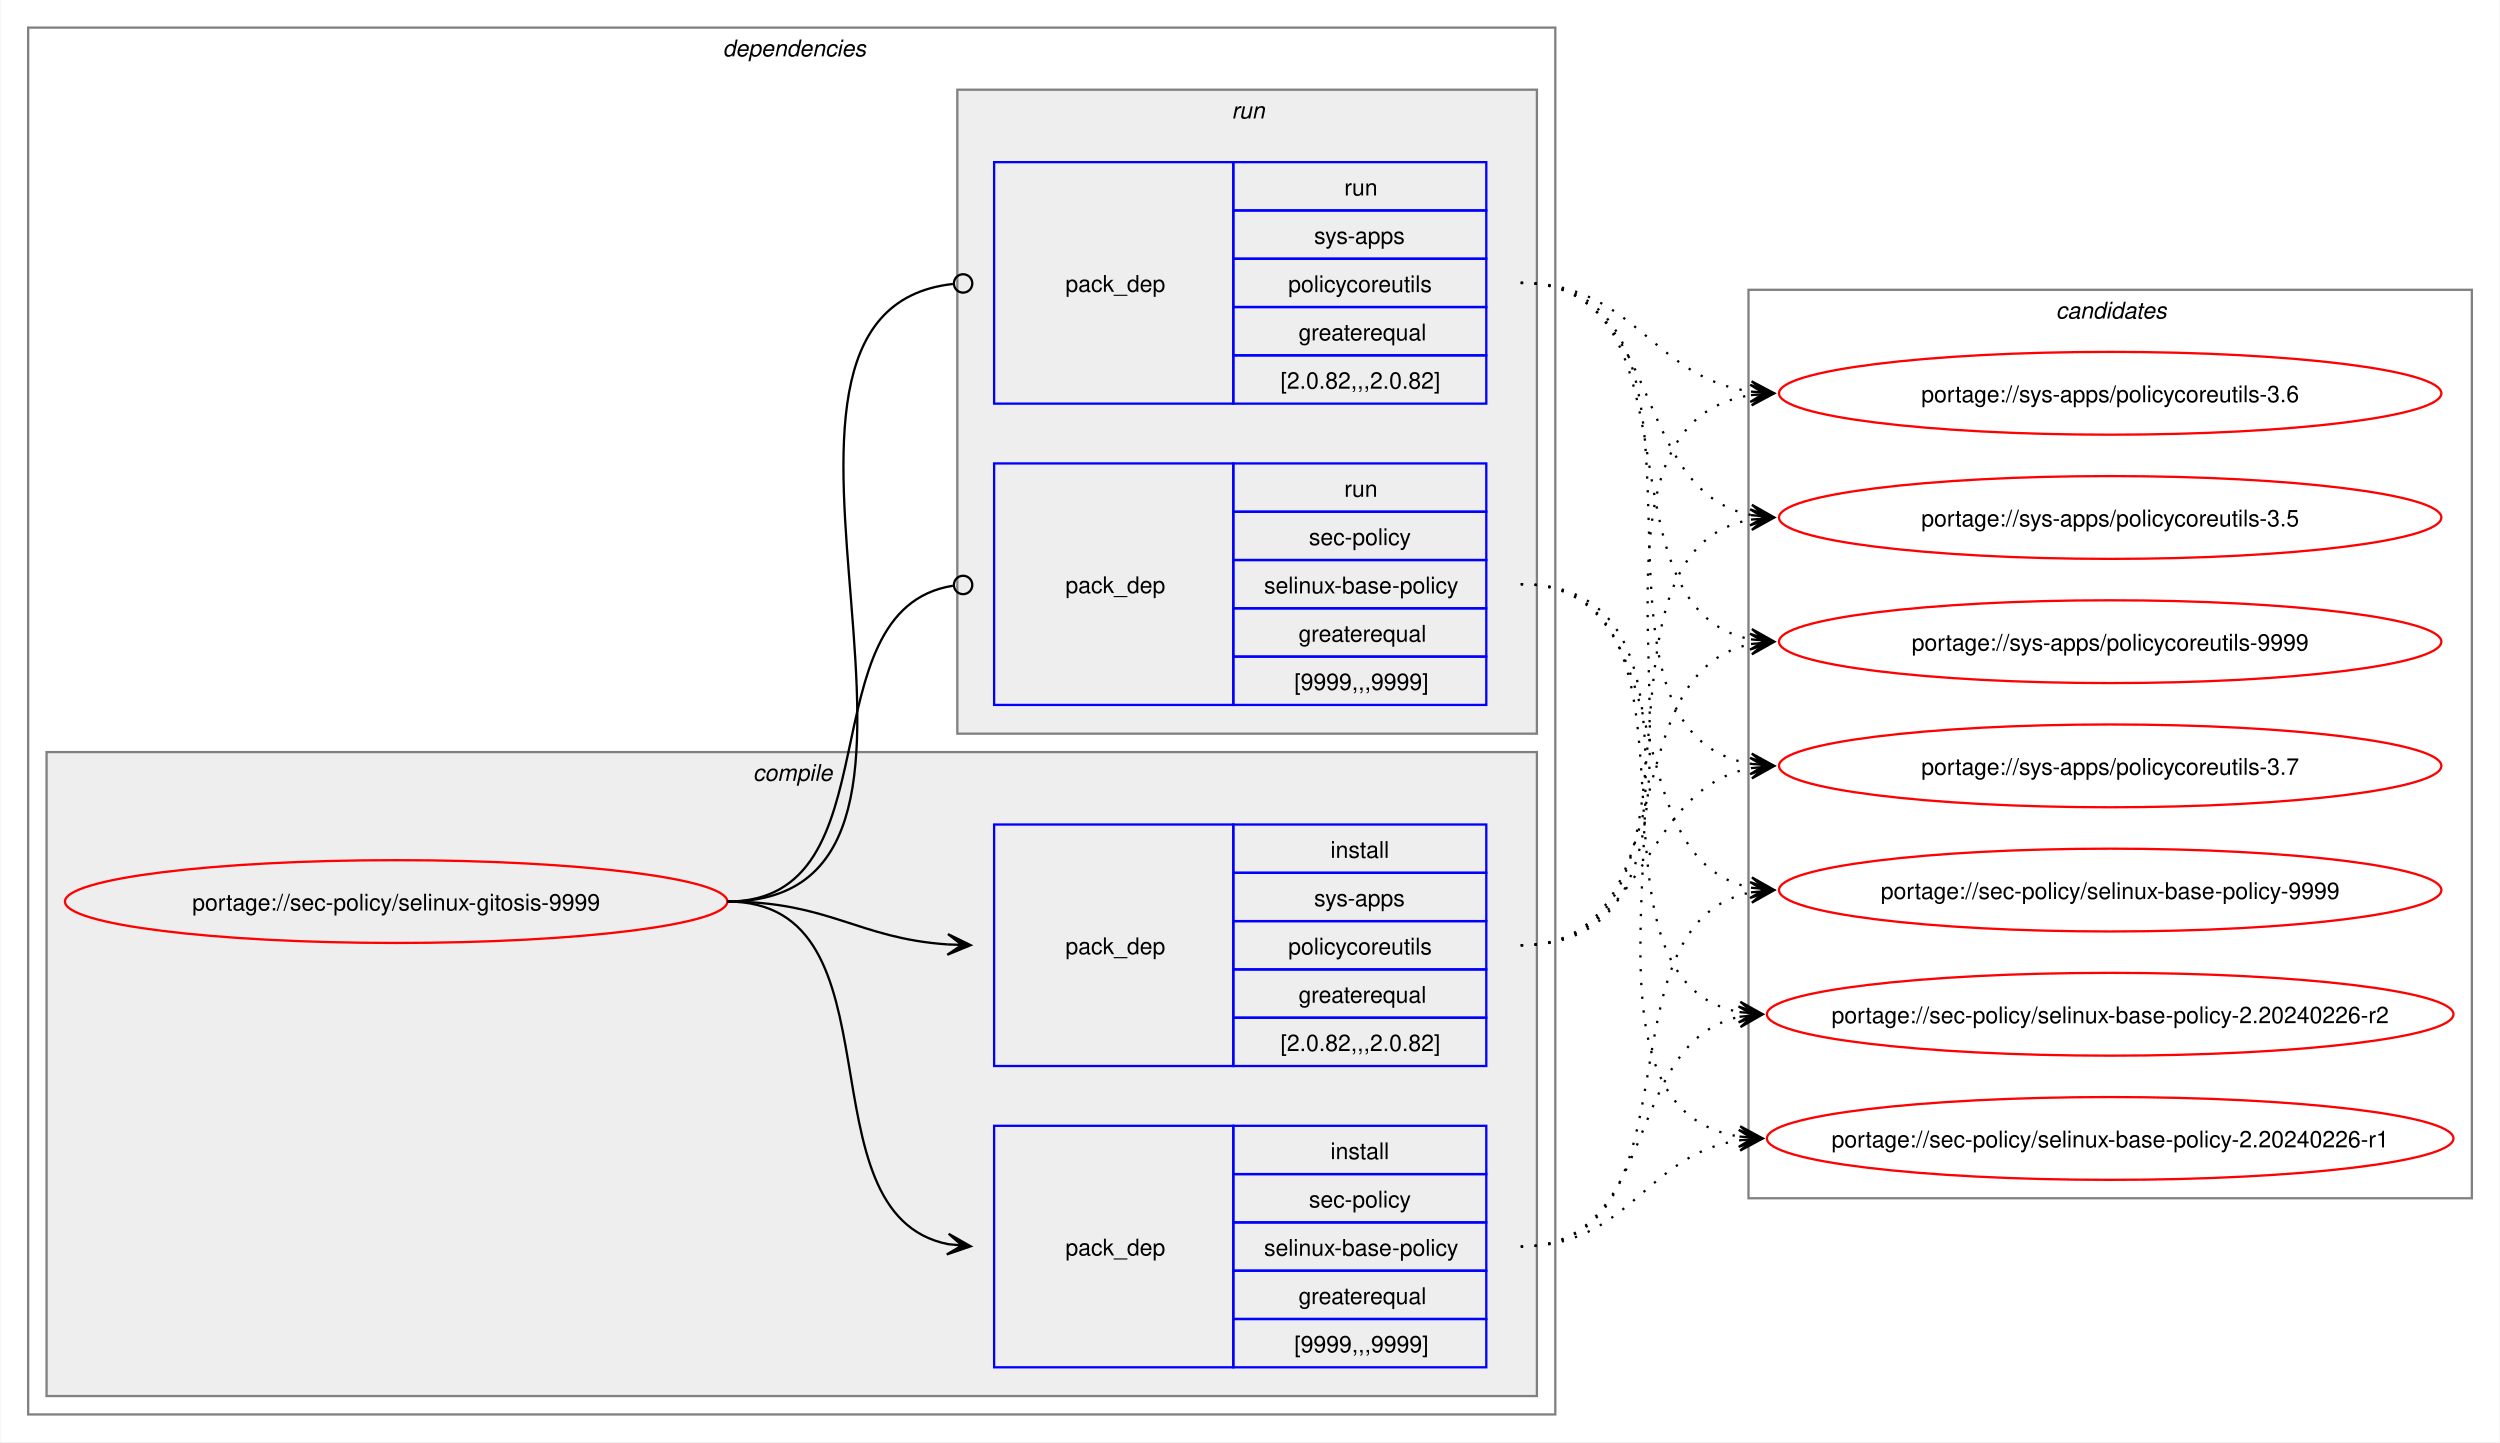
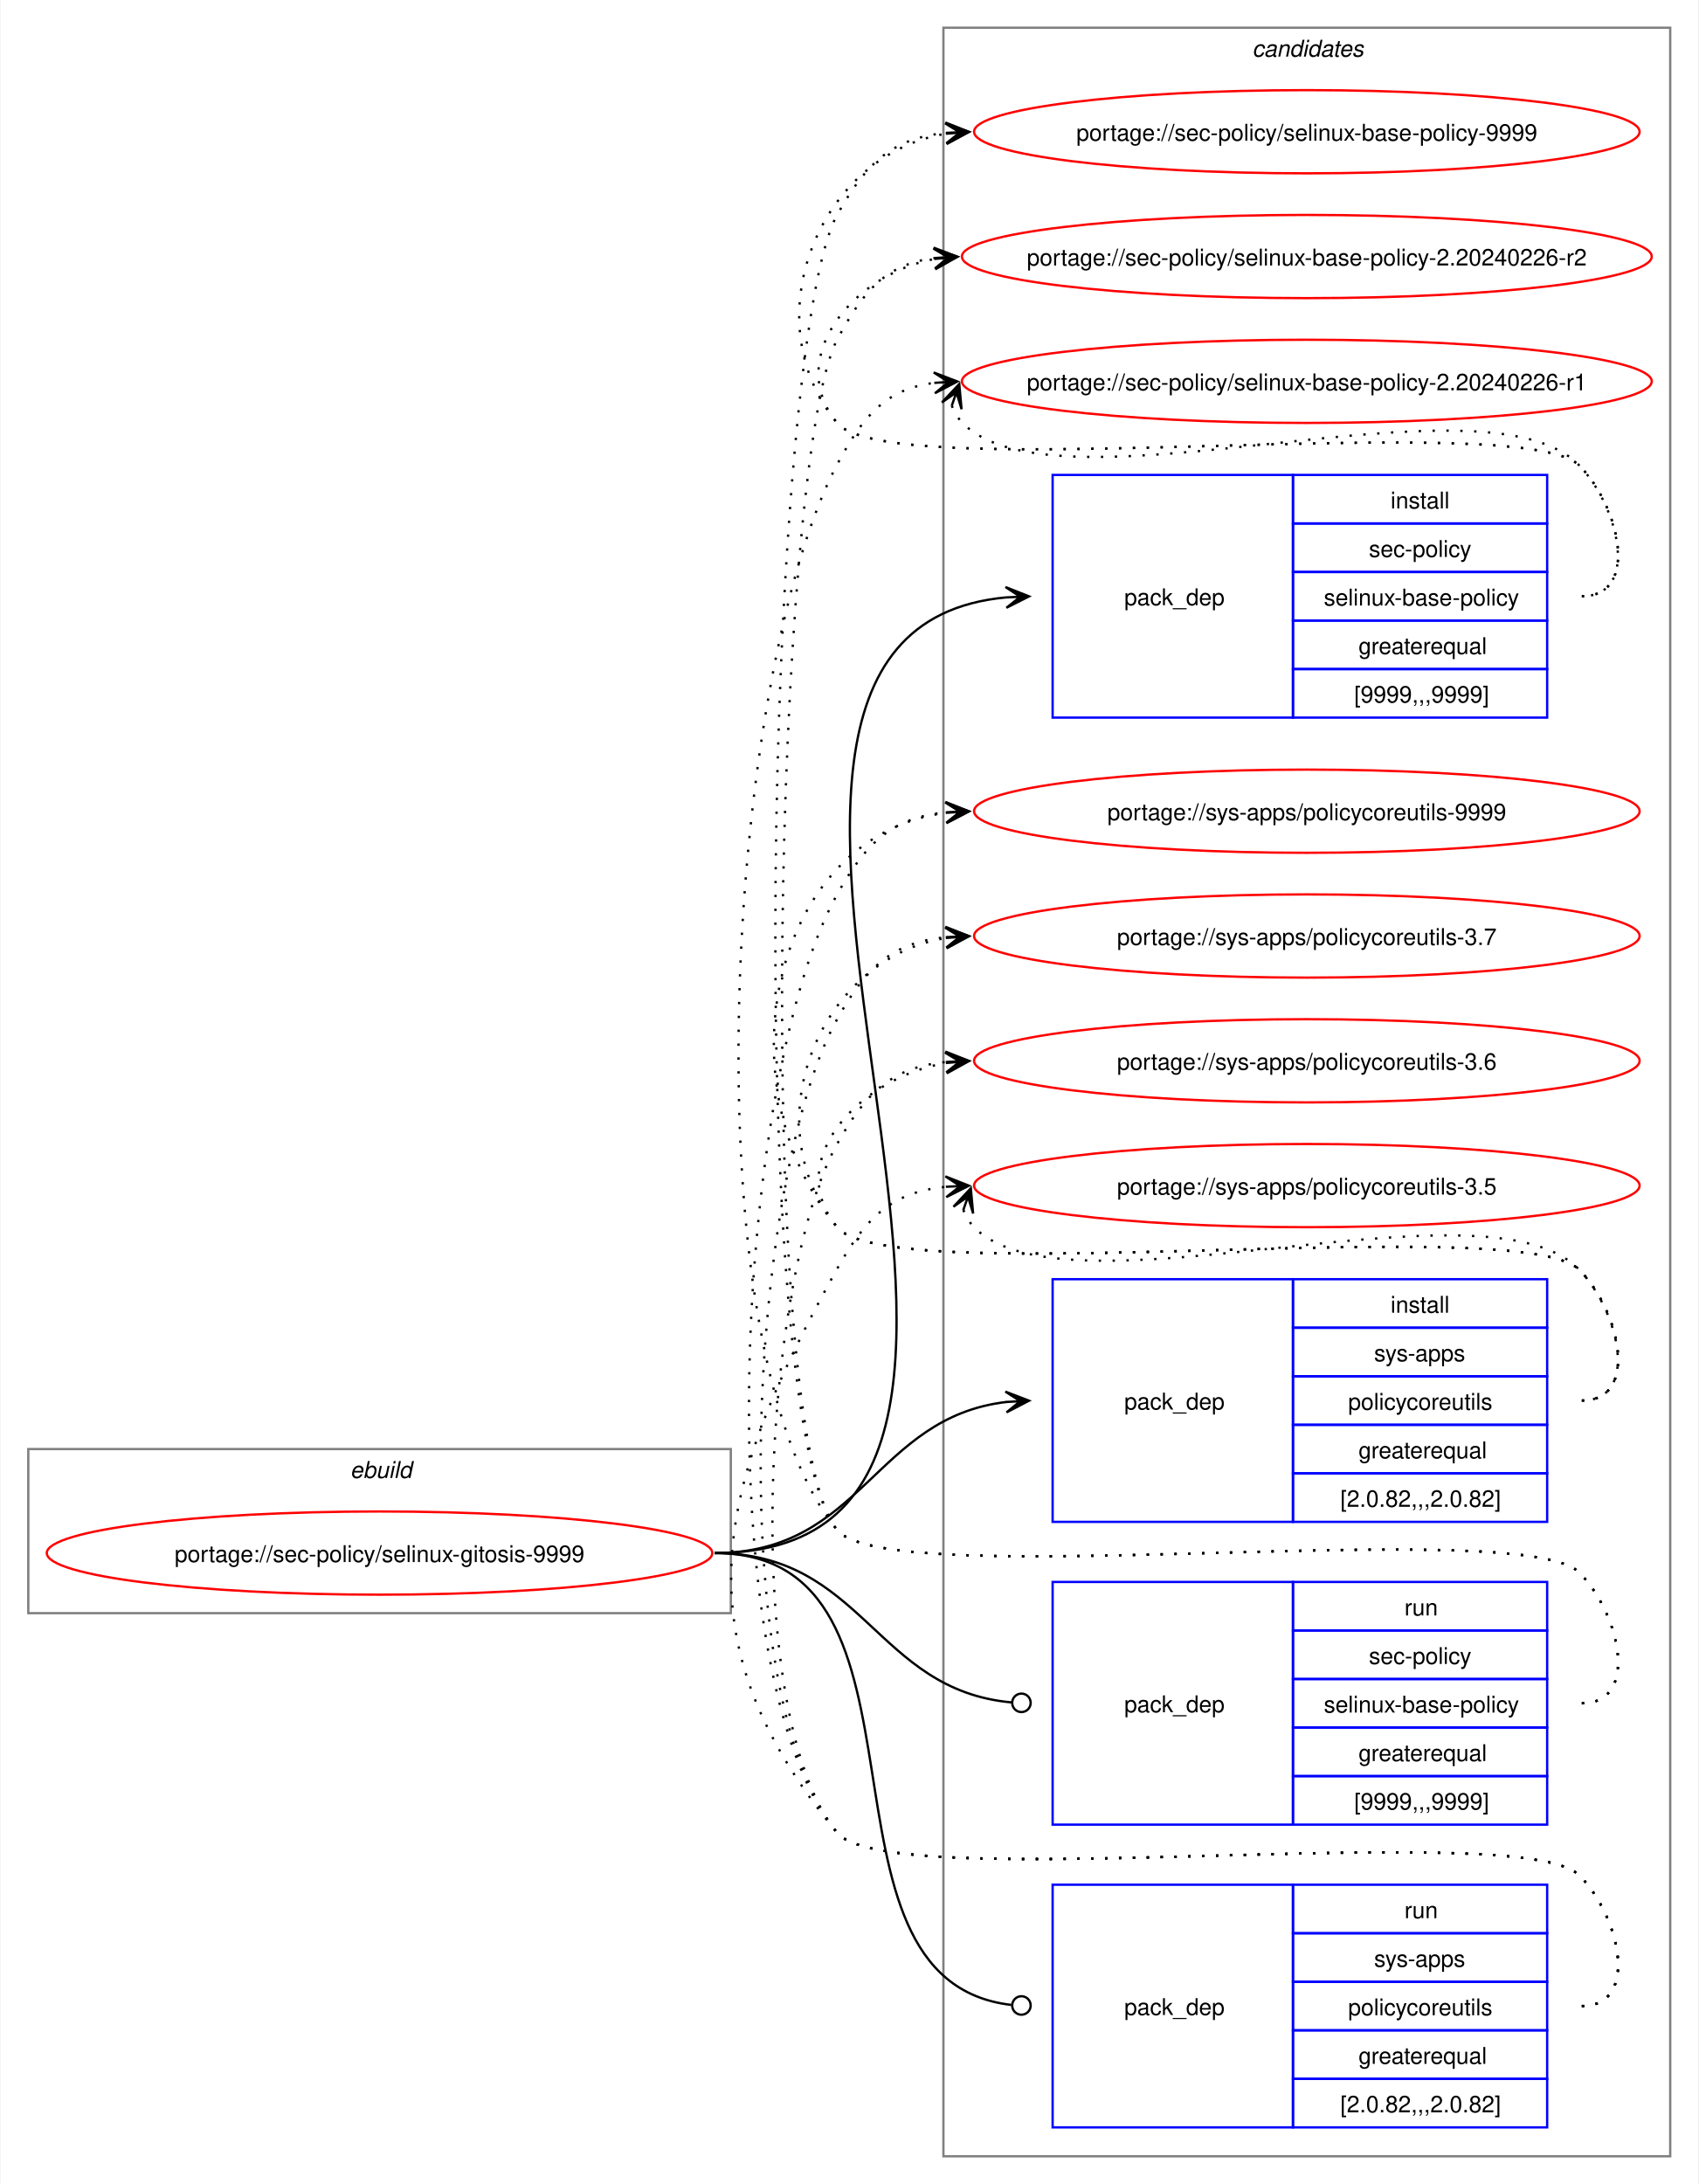
- <svg xmlns="http://www.w3.org/2000/svg" xmlns:xlink="http://www.w3.org/1999/xlink" width="1087pt" height="627pt" viewBox="0.00 0.00 1086.51 627.00">
-   <g id="graph0" class="graph" transform="scale(1 1) rotate(0) translate(4 623)">
-     <polygon fill="white" stroke="none" points="-4,4 -4,-623 1082.51,-623 1082.51,4 -4,4" />
-     <g id="clust2" class="cluster">
-       <polygon fill="none" stroke="gray" points="8,-8 8,-611 672,-611 672,-8 8,-8" />
-       <text text-anchor="start" x="310" y="-598.5" font-family="Helvetica,sans-Serif" font-style="italic" font-size="10.00">dependencies</text>
-     </g>
-     <g id="clust3" class="cluster">
-       <polygon fill="#eeeeee" stroke="gray" points="16,-16 16,-296 664,-296 664,-16 16,-16" />
-       <text text-anchor="start" x="323.12" y="-283.5" font-family="Helvetica,sans-Serif" font-style="italic" font-size="10.00">compile</text>
-     </g>
-     <g id="clust7" class="cluster">
-       <polygon fill="#eeeeee" stroke="gray" points="412,-304 412,-584 664,-584 664,-304 412,-304" />
-       <text text-anchor="start" x="531.25" y="-571.5" font-family="Helvetica,sans-Serif" font-style="italic" font-size="10.00">run</text>
-     </g>
+ <svg xmlns="http://www.w3.org/2000/svg" xmlns:xlink="http://www.w3.org/1999/xlink" width="735pt" height="945pt" viewBox="0.00 0.00 734.51 945.00">
+   <g id="graph0" class="graph" transform="scale(1 1) rotate(0) translate(4 941)">
+     <polygon fill="white" stroke="none" points="-4,4 -4,-941 730.51,-941 730.51,4 -4,4" />
    <g id="clust10" class="cluster">
-       <polygon fill="none" stroke="gray" points="756,-102 756,-497 1070.51,-497 1070.51,-102 756,-102" />
-       <text text-anchor="start" x="889.63" y="-484.5" font-family="Helvetica,sans-Serif" font-style="italic" font-size="10.00">candidates</text>
+       <polygon fill="none" stroke="gray" points="404,-8 404,-929 718.51,-929 718.51,-8 404,-8" />
+       <text text-anchor="start" x="537.63" y="-916.5" font-family="Helvetica,sans-Serif" font-style="italic" font-size="10.00">candidates</text>
+     </g>
+     <g id="clust1" class="cluster">
+       <polygon fill="none" stroke="gray" points="8,-243 8,-314 312,-314 312,-243 8,-243" />
+       <text text-anchor="start" x="147.25" y="-301.5" font-family="Helvetica,sans-Serif" font-style="italic" font-size="10.00">ebuild</text>
    </g>
    <g id="node1" class="node">
      <g id="a_node1">
        <a xlink:href="../sec-policy/selinux-gitosis-9999.svg" xlink:title="portage://sec-policy/selinux-gitosis-9999">
-           <ellipse fill="none" stroke="red" cx="168" cy="-231" rx="144" ry="18" />
-           <text text-anchor="middle" x="168" y="-227.12" font-family="Helvetica,sans-Serif" font-size="10.00">portage://sec-policy/selinux-gitosis-9999</text>
+           <ellipse fill="none" stroke="red" cx="160" cy="-269" rx="144" ry="18" />
+           <text text-anchor="middle" x="160" y="-265.12" font-family="Helvetica,sans-Serif" font-size="10.00">portage://sec-policy/selinux-gitosis-9999</text>
        </a>
      </g>
    </g>
    <g id="node2" class="node">
-       <polygon fill="none" stroke="blue" points="428,-28.5 428,-133.5 532,-133.5 532,-28.5 428,-28.5" />
-       <text text-anchor="start" x="459" y="-77.12" font-family="Helvetica,sans-Serif" font-size="10.00">pack_dep</text>
-       <polygon fill="none" stroke="blue" points="532,-112.5 532,-133.5 642,-133.5 642,-112.5 532,-112.5" />
-       <text text-anchor="start" x="574.25" y="-119" font-family="Helvetica,sans-Serif" font-size="10.00">install</text>
-       <polygon fill="none" stroke="blue" points="532,-91.5 532,-112.5 642,-112.5 642,-91.5 532,-91.5" />
-       <text text-anchor="start" x="564.87" y="-98" font-family="Helvetica,sans-Serif" font-size="10.00">sec-policy</text>
-       <polygon fill="none" stroke="blue" points="532,-70.5 532,-91.5 642,-91.5 642,-70.5 532,-70.5" />
-       <text text-anchor="start" x="545.37" y="-77" font-family="Helvetica,sans-Serif" font-size="10.00">selinux-base-policy</text>
-       <polygon fill="none" stroke="blue" points="532,-49.5 532,-70.5 642,-70.5 642,-49.5 532,-49.5" />
-       <text text-anchor="start" x="560.37" y="-56" font-family="Helvetica,sans-Serif" font-size="10.00">greaterequal</text>
-       <polygon fill="none" stroke="blue" points="532,-28.5 532,-49.5 642,-49.5 642,-28.5 532,-28.5" />
-       <text text-anchor="start" x="558.5" y="-35" font-family="Helvetica,sans-Serif" font-size="10.00">[9999,,,9999]</text>
+       <polygon fill="none" stroke="blue" points="451.26,-630.5 451.26,-735.5 555.26,-735.5 555.26,-630.5 451.26,-630.5" />
+       <text text-anchor="start" x="482.26" y="-679.12" font-family="Helvetica,sans-Serif" font-size="10.00">pack_dep</text>
+       <polygon fill="none" stroke="blue" points="555.26,-714.5 555.26,-735.5 665.26,-735.5 665.26,-714.5 555.26,-714.5" />
+       <text text-anchor="start" x="597.51" y="-721" font-family="Helvetica,sans-Serif" font-size="10.00">install</text>
+       <polygon fill="none" stroke="blue" points="555.26,-693.5 555.26,-714.5 665.26,-714.5 665.26,-693.5 555.26,-693.5" />
+       <text text-anchor="start" x="588.13" y="-700" font-family="Helvetica,sans-Serif" font-size="10.00">sec-policy</text>
+       <polygon fill="none" stroke="blue" points="555.26,-672.5 555.26,-693.5 665.26,-693.5 665.26,-672.5 555.26,-672.5" />
+       <text text-anchor="start" x="568.63" y="-679" font-family="Helvetica,sans-Serif" font-size="10.00">selinux-base-policy</text>
+       <polygon fill="none" stroke="blue" points="555.26,-651.5 555.26,-672.5 665.26,-672.5 665.26,-651.5 555.26,-651.5" />
+       <text text-anchor="start" x="583.63" y="-658" font-family="Helvetica,sans-Serif" font-size="10.00">greaterequal</text>
+       <polygon fill="none" stroke="blue" points="555.26,-630.5 555.26,-651.5 665.26,-651.5 665.26,-630.5 555.26,-630.5" />
+       <text text-anchor="start" x="581.76" y="-637" font-family="Helvetica,sans-Serif" font-size="10.00">[9999,,,9999]</text>
    </g>
    <g id="edge1" class="edge">
-       <path fill="none" stroke="black" d="M312,-231C389.89,-231 342.32,-95.29 407.96,-82.04" />
-       <polygon fill="black" stroke="black" points="417.79,-81.11 408.25,-86.53 414.02,-81.47 407.83,-82.05 407.83,-82.05 407.83,-82.05 414.02,-81.47 407.41,-77.57 417.79,-81.11" />
+       <path fill="none" stroke="black" d="M305,-269C494.97,-269 258.26,-666.59 431.14,-682.51" />
+       <polygon fill="black" stroke="black" points="441.04,-682.95 430.85,-687 437.26,-682.78 431.05,-682.5 431.05,-682.5 431.05,-682.5 437.26,-682.78 431.25,-678.01 441.04,-682.95" />
    </g>
    <g id="node3" class="node">
-       <polygon fill="none" stroke="blue" points="428,-159.5 428,-264.5 532,-264.5 532,-159.5 428,-159.5" />
-       <text text-anchor="start" x="459" y="-208.12" font-family="Helvetica,sans-Serif" font-size="10.00">pack_dep</text>
-       <polygon fill="none" stroke="blue" points="532,-243.5 532,-264.5 642,-264.5 642,-243.5 532,-243.5" />
-       <text text-anchor="start" x="574.25" y="-250" font-family="Helvetica,sans-Serif" font-size="10.00">install</text>
-       <polygon fill="none" stroke="blue" points="532,-222.5 532,-243.5 642,-243.5 642,-222.5 532,-222.5" />
-       <text text-anchor="start" x="567.12" y="-229" font-family="Helvetica,sans-Serif" font-size="10.00">sys-apps</text>
-       <polygon fill="none" stroke="blue" points="532,-201.5 532,-222.5 642,-222.5 642,-201.5 532,-201.5" />
-       <text text-anchor="start" x="555.87" y="-208" font-family="Helvetica,sans-Serif" font-size="10.00">policycoreutils</text>
-       <polygon fill="none" stroke="blue" points="532,-180.5 532,-201.5 642,-201.5 642,-180.5 532,-180.5" />
-       <text text-anchor="start" x="560.37" y="-187" font-family="Helvetica,sans-Serif" font-size="10.00">greaterequal</text>
-       <polygon fill="none" stroke="blue" points="532,-159.5 532,-180.5 642,-180.5 642,-159.5 532,-159.5" />
-       <text text-anchor="start" x="552.5" y="-166" font-family="Helvetica,sans-Serif" font-size="10.00">[2.0.82,,,2.0.82]</text>
+       <polygon fill="none" stroke="blue" points="451.26,-282.5 451.26,-387.5 555.26,-387.5 555.26,-282.5 451.26,-282.5" />
+       <text text-anchor="start" x="482.26" y="-331.12" font-family="Helvetica,sans-Serif" font-size="10.00">pack_dep</text>
+       <polygon fill="none" stroke="blue" points="555.26,-366.5 555.26,-387.5 665.26,-387.5 665.26,-366.5 555.26,-366.5" />
+       <text text-anchor="start" x="597.51" y="-373" font-family="Helvetica,sans-Serif" font-size="10.00">install</text>
+       <polygon fill="none" stroke="blue" points="555.26,-345.5 555.26,-366.5 665.26,-366.5 665.26,-345.5 555.26,-345.5" />
+       <text text-anchor="start" x="590.38" y="-352" font-family="Helvetica,sans-Serif" font-size="10.00">sys-apps</text>
+       <polygon fill="none" stroke="blue" points="555.26,-324.5 555.26,-345.5 665.26,-345.5 665.26,-324.5 555.26,-324.5" />
+       <text text-anchor="start" x="579.13" y="-331" font-family="Helvetica,sans-Serif" font-size="10.00">policycoreutils</text>
+       <polygon fill="none" stroke="blue" points="555.26,-303.5 555.26,-324.5 665.26,-324.5 665.26,-303.5 555.26,-303.5" />
+       <text text-anchor="start" x="583.63" y="-310" font-family="Helvetica,sans-Serif" font-size="10.00">greaterequal</text>
+       <polygon fill="none" stroke="blue" points="555.26,-282.5 555.26,-303.5 665.26,-303.5 665.26,-282.5 555.26,-282.5" />
+       <text text-anchor="start" x="575.76" y="-289" font-family="Helvetica,sans-Serif" font-size="10.00">[2.0.82,,,2.0.82]</text>
    </g>
    <g id="edge2" class="edge">
-       <path fill="none" stroke="black" d="M312,-231C356.34,-231 368.74,-214.99 407.84,-212.36" />
-       <polygon fill="black" stroke="black" points="417.78,-212.04 407.93,-216.86 414,-212.16 407.79,-212.36 407.79,-212.36 407.79,-212.36 414,-212.16 407.64,-207.87 417.78,-212.04" />
+       <path fill="none" stroke="black" d="M305,-269C368.85,-269 374.14,-327.74 431.36,-334.39" />
+       <polygon fill="black" stroke="black" points="441.04,-334.93 430.8,-338.86 437.26,-334.72 431.05,-334.37 431.05,-334.37 431.05,-334.37 437.26,-334.72 431.31,-329.88 441.04,-334.93" />
    </g>
    <g id="node4" class="node">
-       <polygon fill="none" stroke="blue" points="428,-316.5 428,-421.5 532,-421.5 532,-316.5 428,-316.5" />
-       <text text-anchor="start" x="459" y="-365.12" font-family="Helvetica,sans-Serif" font-size="10.00">pack_dep</text>
-       <polygon fill="none" stroke="blue" points="532,-400.5 532,-421.5 642,-421.5 642,-400.5 532,-400.5" />
-       <text text-anchor="start" x="580.25" y="-407" font-family="Helvetica,sans-Serif" font-size="10.00">run</text>
-       <polygon fill="none" stroke="blue" points="532,-379.5 532,-400.5 642,-400.5 642,-379.5 532,-379.5" />
-       <text text-anchor="start" x="564.87" y="-386" font-family="Helvetica,sans-Serif" font-size="10.00">sec-policy</text>
-       <polygon fill="none" stroke="blue" points="532,-358.5 532,-379.5 642,-379.5 642,-358.5 532,-358.5" />
-       <text text-anchor="start" x="545.37" y="-365" font-family="Helvetica,sans-Serif" font-size="10.00">selinux-base-policy</text>
-       <polygon fill="none" stroke="blue" points="532,-337.5 532,-358.5 642,-358.5 642,-337.5 532,-337.5" />
-       <text text-anchor="start" x="560.37" y="-344" font-family="Helvetica,sans-Serif" font-size="10.00">greaterequal</text>
-       <polygon fill="none" stroke="blue" points="532,-316.5 532,-337.5 642,-337.5 642,-316.5 532,-316.5" />
-       <text text-anchor="start" x="558.5" y="-323" font-family="Helvetica,sans-Serif" font-size="10.00">[9999,,,9999]</text>
+       <polygon fill="none" stroke="blue" points="451.26,-151.5 451.26,-256.5 555.26,-256.5 555.26,-151.5 451.26,-151.5" />
+       <text text-anchor="start" x="482.26" y="-200.12" font-family="Helvetica,sans-Serif" font-size="10.00">pack_dep</text>
+       <polygon fill="none" stroke="blue" points="555.26,-235.5 555.26,-256.5 665.26,-256.5 665.26,-235.5 555.26,-235.5" />
+       <text text-anchor="start" x="603.51" y="-242" font-family="Helvetica,sans-Serif" font-size="10.00">run</text>
+       <polygon fill="none" stroke="blue" points="555.26,-214.5 555.26,-235.5 665.26,-235.5 665.26,-214.5 555.26,-214.5" />
+       <text text-anchor="start" x="588.13" y="-221" font-family="Helvetica,sans-Serif" font-size="10.00">sec-policy</text>
+       <polygon fill="none" stroke="blue" points="555.26,-193.5 555.26,-214.5 665.26,-214.5 665.26,-193.5 555.26,-193.5" />
+       <text text-anchor="start" x="568.63" y="-200" font-family="Helvetica,sans-Serif" font-size="10.00">selinux-base-policy</text>
+       <polygon fill="none" stroke="blue" points="555.26,-172.5 555.26,-193.5 665.26,-193.5 665.26,-172.5 555.26,-172.5" />
+       <text text-anchor="start" x="583.63" y="-179" font-family="Helvetica,sans-Serif" font-size="10.00">greaterequal</text>
+       <polygon fill="none" stroke="blue" points="555.26,-151.5 555.26,-172.5 665.26,-172.5 665.26,-151.5 555.26,-151.5" />
+       <text text-anchor="start" x="581.76" y="-158" font-family="Helvetica,sans-Serif" font-size="10.00">[9999,,,9999]</text>
    </g>
    <g id="edge3" class="edge">
-       <path fill="none" stroke="black" d="M312,-231C386.43,-231 345.13,-357.91 410.07,-368.32" />
-       <ellipse fill="none" stroke="black" cx="414.51" cy="-368.66" rx="4" ry="4" />
+       <path fill="none" stroke="black" d="M305,-269C369.47,-269 374.42,-209.71 433.54,-204.38" />
+       <ellipse fill="none" stroke="black" cx="437.76" cy="-204.2" rx="4" ry="4" />
    </g>
    <g id="node5" class="node">
-       <polygon fill="none" stroke="blue" points="428,-447.5 428,-552.5 532,-552.5 532,-447.5 428,-447.5" />
-       <text text-anchor="start" x="459" y="-496.12" font-family="Helvetica,sans-Serif" font-size="10.00">pack_dep</text>
-       <polygon fill="none" stroke="blue" points="532,-531.5 532,-552.5 642,-552.5 642,-531.5 532,-531.5" />
-       <text text-anchor="start" x="580.25" y="-538" font-family="Helvetica,sans-Serif" font-size="10.00">run</text>
-       <polygon fill="none" stroke="blue" points="532,-510.5 532,-531.5 642,-531.5 642,-510.5 532,-510.5" />
-       <text text-anchor="start" x="567.12" y="-517" font-family="Helvetica,sans-Serif" font-size="10.00">sys-apps</text>
-       <polygon fill="none" stroke="blue" points="532,-489.5 532,-510.5 642,-510.5 642,-489.5 532,-489.5" />
-       <text text-anchor="start" x="555.87" y="-496" font-family="Helvetica,sans-Serif" font-size="10.00">policycoreutils</text>
-       <polygon fill="none" stroke="blue" points="532,-468.5 532,-489.5 642,-489.5 642,-468.5 532,-468.5" />
-       <text text-anchor="start" x="560.37" y="-475" font-family="Helvetica,sans-Serif" font-size="10.00">greaterequal</text>
-       <polygon fill="none" stroke="blue" points="532,-447.5 532,-468.5 642,-468.5 642,-447.5 532,-447.5" />
-       <text text-anchor="start" x="552.5" y="-454" font-family="Helvetica,sans-Serif" font-size="10.00">[2.0.82,,,2.0.82]</text>
+       <polygon fill="none" stroke="blue" points="451.26,-20.5 451.26,-125.5 555.26,-125.5 555.26,-20.5 451.26,-20.5" />
+       <text text-anchor="start" x="482.26" y="-69.12" font-family="Helvetica,sans-Serif" font-size="10.00">pack_dep</text>
+       <polygon fill="none" stroke="blue" points="555.26,-104.5 555.26,-125.5 665.26,-125.5 665.26,-104.5 555.26,-104.5" />
+       <text text-anchor="start" x="603.51" y="-111" font-family="Helvetica,sans-Serif" font-size="10.00">run</text>
+       <polygon fill="none" stroke="blue" points="555.26,-83.5 555.26,-104.5 665.26,-104.5 665.26,-83.5 555.26,-83.5" />
+       <text text-anchor="start" x="590.38" y="-90" font-family="Helvetica,sans-Serif" font-size="10.00">sys-apps</text>
+       <polygon fill="none" stroke="blue" points="555.26,-62.5 555.26,-83.5 665.26,-83.5 665.26,-62.5 555.26,-62.5" />
+       <text text-anchor="start" x="579.13" y="-69" font-family="Helvetica,sans-Serif" font-size="10.00">policycoreutils</text>
+       <polygon fill="none" stroke="blue" points="555.26,-41.5 555.26,-62.5 665.26,-62.5 665.26,-41.5 555.26,-41.5" />
+       <text text-anchor="start" x="583.63" y="-48" font-family="Helvetica,sans-Serif" font-size="10.00">greaterequal</text>
+       <polygon fill="none" stroke="blue" points="555.26,-20.5 555.26,-41.5 665.26,-41.5 665.26,-20.5 555.26,-20.5" />
+       <text text-anchor="start" x="575.76" y="-27" font-family="Helvetica,sans-Serif" font-size="10.00">[2.0.82,,,2.0.82]</text>
    </g>
    <g id="edge4" class="edge">
-       <path fill="none" stroke="black" d="M312,-231C437.53,-231 297.51,-487.03 410.07,-499.53" />
-       <ellipse fill="none" stroke="black" cx="414.51" cy="-499.76" rx="4" ry="4" />
+       <path fill="none" stroke="black" d="M305,-269C408.23,-269 340.17,-84.32 433.37,-73.49" />
+       <ellipse fill="none" stroke="black" cx="437.76" cy="-73.25" rx="4" ry="4" />
    </g>
    <g id="node6" class="node">
      <g id="a_node6">
        <a xlink:href="../sec-policy/selinux-base-policy-9999.svg" xlink:title="portage://sec-policy/selinux-base-policy-9999">
-           <ellipse fill="none" stroke="red" cx="913.26" cy="-236" rx="144" ry="18" />
-           <text text-anchor="middle" x="913.26" y="-232.12" font-family="Helvetica,sans-Serif" font-size="10.00">portage://sec-policy/selinux-base-policy-9999</text>
+           <ellipse fill="none" stroke="red" cx="561.26" cy="-884" rx="144" ry="18" />
+           <text text-anchor="middle" x="561.26" y="-880.12" font-family="Helvetica,sans-Serif" font-size="10.00">portage://sec-policy/selinux-base-policy-9999</text>
        </a>
      </g>
    </g>
    <g id="edge5" class="edge">
-       <path fill="none" stroke="black" stroke-dasharray="1,5" d="M657,-81C737.82,-81 688.61,-221.81 757.24,-235.01" />
-       <polygon fill="black" stroke="black" points="767.04,-235.89 756.68,-239.48 763.28,-235.55 757.08,-235 757.08,-235 757.08,-235 763.28,-235.55 757.48,-230.51 767.04,-235.89" />
+       <path fill="none" stroke="black" stroke-dasharray="1,5" d="M680.26,-683C705.37,-683 696.86,-721.59 679.26,-739.5 654.19,-764.99 380.73,-730.4 358,-758 321.16,-802.75 350.5,-874.62 405.34,-883.16" />
+       <polygon fill="black" stroke="black" points="415.04,-883.91 404.73,-887.63 411.27,-883.62 405.07,-883.14 405.07,-883.14 405.07,-883.14 411.27,-883.62 405.41,-878.65 415.04,-883.91" />
    </g>
    <g id="node7" class="node">
      <g id="a_node7">
        <a xlink:href="../sec-policy/selinux-base-policy-2.20240226-r2.svg" xlink:title="portage://sec-policy/selinux-base-policy-2.20240226-r2">
-           <ellipse fill="none" stroke="red" cx="913.26" cy="-182" rx="149.26" ry="18" />
-           <text text-anchor="middle" x="913.26" y="-178.12" font-family="Helvetica,sans-Serif" font-size="10.00">portage://sec-policy/selinux-base-policy-2.20240226-r2</text>
+           <ellipse fill="none" stroke="red" cx="561.26" cy="-830" rx="149.26" ry="18" />
+           <text text-anchor="middle" x="561.26" y="-826.12" font-family="Helvetica,sans-Serif" font-size="10.00">portage://sec-policy/selinux-base-policy-2.20240226-r2</text>
        </a>
      </g>
    </g>
    <g id="edge6" class="edge">
-       <path fill="none" stroke="black" stroke-dasharray="1,5" d="M657,-81C718.21,-81 700.69,-170.14 752.36,-180.93" />
-       <polygon fill="black" stroke="black" points="762.04,-181.88 751.65,-185.39 758.28,-181.51 752.09,-180.91 752.09,-180.91 752.09,-180.91 758.28,-181.51 752.53,-176.43 762.04,-181.88" />
+       <path fill="none" stroke="black" stroke-dasharray="1,5" d="M680.26,-683C705.37,-683 696.86,-721.59 679.26,-739.5 654.19,-764.99 380.73,-730.4 358,-758 335.07,-785.85 364.75,-822.35 400.14,-828.95" />
+       <polygon fill="black" stroke="black" points="410.04,-829.89 399.66,-833.43 406.28,-829.53 400.09,-828.95 400.09,-828.95 400.09,-828.95 406.28,-829.53 400.51,-824.47 410.04,-829.89" />
    </g>
    <g id="node8" class="node">
      <g id="a_node8">
        <a xlink:href="../sec-policy/selinux-base-policy-2.20240226-r1.svg" xlink:title="portage://sec-policy/selinux-base-policy-2.20240226-r1">
-           <ellipse fill="none" stroke="red" cx="913.26" cy="-128" rx="149.26" ry="18" />
-           <text text-anchor="middle" x="913.26" y="-124.12" font-family="Helvetica,sans-Serif" font-size="10.00">portage://sec-policy/selinux-base-policy-2.20240226-r1</text>
+           <ellipse fill="none" stroke="red" cx="561.26" cy="-776" rx="149.26" ry="18" />
+           <text text-anchor="middle" x="561.26" y="-772.12" font-family="Helvetica,sans-Serif" font-size="10.00">portage://sec-policy/selinux-base-policy-2.20240226-r1</text>
        </a>
      </g>
    </g>
    <g id="edge7" class="edge">
-       <path fill="none" stroke="black" stroke-dasharray="1,5" d="M657,-81C704.7,-81 710.88,-121.11 752.26,-127.22" />
-       <polygon fill="black" stroke="black" points="762.04,-127.91 751.75,-131.7 758.27,-127.65 752.06,-127.21 752.06,-127.21 752.06,-127.21 758.27,-127.65 752.38,-122.72 762.04,-127.91" />
+       <path fill="none" stroke="black" stroke-dasharray="1,5" d="M407.62,-765.45C408.65,-762.7 410.32,-759.96 412.26,-758 454.02,-715.66 638.3,-782.62 679.26,-739.5 696.55,-721.29 705.37,-683 680.26,-683" />
+       <polygon fill="black" stroke="black" points="410.86,-774.85 403.34,-766.86 409.63,-771.27 407.6,-765.39 407.6,-765.39 407.6,-765.39 409.63,-771.27 411.85,-763.93 410.86,-774.85" />
    </g>
    <g id="node9" class="node">
      <g id="a_node9">
        <a xlink:href="../sys-apps/policycoreutils-9999.svg" xlink:title="portage://sys-apps/policycoreutils-9999">
-           <ellipse fill="none" stroke="red" cx="913.26" cy="-344" rx="144" ry="18" />
-           <text text-anchor="middle" x="913.26" y="-340.12" font-family="Helvetica,sans-Serif" font-size="10.00">portage://sys-apps/policycoreutils-9999</text>
+           <ellipse fill="none" stroke="red" cx="561.26" cy="-590" rx="144" ry="18" />
+           <text text-anchor="middle" x="561.26" y="-586.12" font-family="Helvetica,sans-Serif" font-size="10.00">portage://sys-apps/policycoreutils-9999</text>
        </a>
      </g>
    </g>
    <g id="edge8" class="edge">
-       <path fill="none" stroke="black" stroke-dasharray="1,5" d="M657,-212C729.83,-212 695.51,-330.93 757.46,-343.01" />
-       <polygon fill="black" stroke="black" points="767.04,-343.89 756.67,-347.46 763.28,-343.55 757.08,-342.98 757.08,-342.98 757.08,-342.98 763.28,-343.55 757.49,-338.5 767.04,-343.89" />
+       <path fill="none" stroke="black" stroke-dasharray="1,5" d="M680.26,-335C705.37,-335 696.86,-373.59 679.26,-391.5 654.19,-416.99 380.73,-382.4 358,-410 306.96,-472 329.85,-579.76 405.27,-589.32" />
+       <polygon fill="black" stroke="black" points="415.04,-589.92 404.78,-593.8 411.27,-589.69 405.06,-589.31 405.06,-589.31 405.06,-589.31 411.27,-589.69 405.34,-584.81 415.04,-589.92" />
    </g>
    <g id="node10" class="node">
      <g id="a_node10">
        <a xlink:href="../sys-apps/policycoreutils-3.7.svg" xlink:title="portage://sys-apps/policycoreutils-3.7">
-           <ellipse fill="none" stroke="red" cx="913.26" cy="-290" rx="144" ry="18" />
-           <text text-anchor="middle" x="913.26" y="-286.12" font-family="Helvetica,sans-Serif" font-size="10.00">portage://sys-apps/policycoreutils-3.7</text>
+           <ellipse fill="none" stroke="red" cx="561.26" cy="-536" rx="144" ry="18" />
+           <text text-anchor="middle" x="561.26" y="-532.12" font-family="Helvetica,sans-Serif" font-size="10.00">portage://sys-apps/policycoreutils-3.7</text>
        </a>
      </g>
    </g>
    <g id="edge9" class="edge">
-       <path fill="none" stroke="black" stroke-dasharray="1,5" d="M657,-212C713.38,-212 708.82,-279.98 757.11,-289.01" />
-       <polygon fill="black" stroke="black" points="767.04,-289.89 756.68,-293.49 763.27,-289.56 757.08,-289.01 757.08,-289.01 757.08,-289.01 763.27,-289.56 757.48,-284.53 767.04,-289.89" />
+       <path fill="none" stroke="black" stroke-dasharray="1,5" d="M680.26,-335C705.37,-335 696.86,-373.59 679.26,-391.5 654.19,-416.99 380.73,-382.4 358,-410 321.16,-454.75 350.5,-526.62 405.34,-535.16" />
+       <polygon fill="black" stroke="black" points="415.04,-535.91 404.73,-539.63 411.27,-535.62 405.07,-535.14 405.07,-535.14 405.07,-535.14 411.27,-535.62 405.41,-530.65 415.04,-535.91" />
    </g>
    <g id="node11" class="node">
      <g id="a_node11">
        <a xlink:href="../sys-apps/policycoreutils-3.6.svg" xlink:title="portage://sys-apps/policycoreutils-3.6">
-           <ellipse fill="none" stroke="red" cx="913.26" cy="-452" rx="144" ry="18" />
-           <text text-anchor="middle" x="913.26" y="-448.12" font-family="Helvetica,sans-Serif" font-size="10.00">portage://sys-apps/policycoreutils-3.6</text>
+           <ellipse fill="none" stroke="red" cx="561.26" cy="-482" rx="144" ry="18" />
+           <text text-anchor="middle" x="561.26" y="-478.12" font-family="Helvetica,sans-Serif" font-size="10.00">portage://sys-apps/policycoreutils-3.6</text>
        </a>
      </g>
    </g>
    <g id="edge10" class="edge">
-       <path fill="none" stroke="black" stroke-dasharray="1,5" d="M657,-212C770.67,-212 658.65,-436.33 757.33,-451.22" />
-       <polygon fill="black" stroke="black" points="767.04,-451.91 756.75,-455.69 763.27,-451.65 757.07,-451.21 757.07,-451.21 757.07,-451.21 763.27,-451.65 757.38,-446.72 767.04,-451.91" />
+       <path fill="none" stroke="black" stroke-dasharray="1,5" d="M680.26,-335C705.37,-335 696.86,-373.59 679.26,-391.5 654.19,-416.99 380.73,-382.4 358,-410 334.19,-438.92 367.88,-474.84 405.16,-481.06" />
+       <polygon fill="black" stroke="black" points="415.04,-481.9 404.7,-485.54 411.27,-481.58 405.08,-481.05 405.08,-481.05 405.08,-481.05 411.27,-481.58 405.46,-476.57 415.04,-481.9" />
    </g>
    <g id="node12" class="node">
      <g id="a_node12">
        <a xlink:href="../sys-apps/policycoreutils-3.5.svg" xlink:title="portage://sys-apps/policycoreutils-3.5">
-           <ellipse fill="none" stroke="red" cx="913.26" cy="-398" rx="144" ry="18" />
-           <text text-anchor="middle" x="913.26" y="-394.12" font-family="Helvetica,sans-Serif" font-size="10.00">portage://sys-apps/policycoreutils-3.5</text>
+           <ellipse fill="none" stroke="red" cx="561.26" cy="-428" rx="144" ry="18" />
+           <text text-anchor="middle" x="561.26" y="-424.12" font-family="Helvetica,sans-Serif" font-size="10.00">portage://sys-apps/policycoreutils-3.5</text>
        </a>
      </g>
    </g>
    <g id="edge11" class="edge">
-       <path fill="none" stroke="black" stroke-dasharray="1,5" d="M657,-212C749.38,-212 678.31,-383.06 757.28,-397.09" />
-       <polygon fill="black" stroke="black" points="767.04,-397.9 756.7,-401.55 763.27,-397.59 757.08,-397.07 757.08,-397.07 757.08,-397.07 763.27,-397.59 757.45,-392.59 767.04,-397.9" />
+       <path fill="none" stroke="black" stroke-dasharray="1,5" d="M412.62,-417.45C413.65,-414.7 415.32,-411.96 417.26,-410 458.22,-368.42 639.09,-433.85 679.26,-391.5 696.54,-373.28 705.37,-335 680.26,-335" />
+       <polygon fill="black" stroke="black" points="415.86,-426.85 408.35,-418.86 414.63,-423.27 412.6,-417.39 412.6,-417.39 412.6,-417.39 414.63,-423.27 416.85,-415.93 415.86,-426.85" />
    </g>
    <g id="edge12" class="edge">
-       <path fill="none" stroke="black" stroke-dasharray="1,5" d="M657,-369C730.15,-369 695.24,-249.16 757.41,-236.99" />
-       <polygon fill="black" stroke="black" points="767.04,-236.11 757.49,-241.51 763.28,-236.46 757.08,-237.02 757.08,-237.02 757.08,-237.02 763.28,-236.46 756.67,-232.54 767.04,-236.11" />
+       <path fill="none" stroke="black" stroke-dasharray="1,5" d="M680.26,-204C705.37,-204 696.86,-242.59 679.26,-260.5 654.19,-285.99 380.73,-251.4 358,-279 317.82,-327.81 327.21,-792.78 358,-848 370.91,-871.16 382.44,-881.29 405.31,-883.51" />
+       <polygon fill="black" stroke="black" points="415.04,-883.95 404.85,-888 411.26,-883.78 405.05,-883.5 405.05,-883.5 405.05,-883.5 411.26,-883.78 405.25,-879.01 415.04,-883.95" />
    </g>
    <g id="edge13" class="edge">
-       <path fill="none" stroke="black" stroke-dasharray="1,5" d="M657,-369C748.67,-369 674.33,-197.03 752.38,-182.92" />
-       <polygon fill="black" stroke="black" points="762.04,-182.1 752.46,-187.43 758.27,-182.42 752.08,-182.94 752.08,-182.94 752.08,-182.94 758.27,-182.42 751.7,-178.46 762.04,-182.1" />
+       <path fill="none" stroke="black" stroke-dasharray="1,5" d="M680.26,-204C705.37,-204 696.86,-242.59 679.26,-260.5 654.19,-285.99 380.73,-251.4 358,-279 321.63,-323.18 331.16,-743.46 358,-794 369.52,-815.68 379.47,-826.69 400.17,-829.35" />
+       <polygon fill="black" stroke="black" points="410.04,-829.93 399.79,-833.84 406.26,-829.71 400.06,-829.34 400.06,-829.34 400.06,-829.34 406.26,-829.71 400.32,-824.85 410.04,-829.93" />
    </g>
    <g id="edge14" class="edge">
-       <path fill="none" stroke="black" stroke-dasharray="1,5" d="M657,-369C770.06,-369 654.65,-144.19 752.09,-128.83" />
-       <polygon fill="black" stroke="black" points="762.04,-128.09 752.4,-133.31 758.27,-128.37 752.07,-128.83 752.07,-128.83 752.07,-128.83 758.27,-128.37 751.74,-124.34 762.04,-128.09" />
+       <path fill="none" stroke="black" stroke-dasharray="1,5" d="M680.26,-204C705.37,-204 696.86,-242.59 679.26,-260.5 654.19,-285.99 380.73,-251.4 358,-279 292.89,-358.09 309.95,-649.52 358,-740 369.52,-761.68 379.47,-772.69 400.17,-775.35" />
+       <polygon fill="black" stroke="black" points="410.04,-775.93 399.79,-779.84 406.26,-775.71 400.06,-775.34 400.06,-775.34 400.06,-775.34 406.26,-775.71 400.32,-770.85 410.04,-775.93" />
    </g>
    <g id="edge15" class="edge">
-       <path fill="none" stroke="black" stroke-dasharray="1,5" d="M657,-500C738.17,-500 688.32,-358.28 757.2,-345" />
-       <polygon fill="black" stroke="black" points="767.04,-344.11 757.49,-349.49 763.28,-344.45 757.08,-345.01 757.08,-345.01 757.08,-345.01 763.28,-344.45 756.68,-340.53 767.04,-344.11" />
+       <path fill="none" stroke="black" stroke-dasharray="1,5" d="M680.26,-73C705.37,-73 696.86,-111.59 679.26,-129.5 654.19,-154.99 380.73,-120.4 358,-148 300.65,-217.65 314.06,-475.2 358,-554 370.91,-577.16 382.44,-587.29 405.31,-589.51" />
+       <polygon fill="black" stroke="black" points="415.04,-589.95 404.85,-594 411.26,-589.78 405.05,-589.5 405.05,-589.5 405.05,-589.5 411.26,-589.78 405.25,-585.01 415.04,-589.95" />
    </g>
    <g id="edge16" class="edge">
-       <path fill="none" stroke="black" stroke-dasharray="1,5" d="M657,-500C758.7,-500 669.77,-305.3 757.33,-290.85" />
-       <polygon fill="black" stroke="black" points="767.04,-290.09 757.42,-295.35 763.27,-290.39 757.07,-290.87 757.07,-290.87 757.07,-290.87 763.27,-290.39 756.72,-286.38 767.04,-290.09" />
+       <path fill="none" stroke="black" stroke-dasharray="1,5" d="M680.26,-73C705.37,-73 696.86,-111.59 679.26,-129.5 654.19,-154.99 380.73,-120.4 358,-148 308.28,-208.39 319.91,-431.68 358,-500 370.91,-523.16 382.44,-533.29 405.31,-535.51" />
+       <polygon fill="black" stroke="black" points="415.04,-535.95 404.85,-540 411.26,-535.78 405.05,-535.5 405.05,-535.5 405.05,-535.5 411.26,-535.78 405.25,-531.01 415.04,-535.95" />
    </g>
    <g id="edge17" class="edge">
-       <path fill="none" stroke="black" stroke-dasharray="1,5" d="M657,-500C706.96,-500 713.63,-458.69 757.33,-452.72" />
-       <polygon fill="black" stroke="black" points="767.04,-452.08 757.36,-457.22 763.27,-452.33 757.06,-452.73 757.06,-452.73 757.06,-452.73 763.27,-452.33 756.77,-448.24 767.04,-452.08" />
+       <path fill="none" stroke="black" stroke-dasharray="1,5" d="M680.26,-73C705.37,-73 696.86,-111.59 679.26,-129.5 654.19,-154.99 380.73,-120.4 358,-148 315.91,-199.12 325.75,-388.16 358,-446 370.91,-469.16 382.44,-479.29 405.31,-481.51" />
+       <polygon fill="black" stroke="black" points="415.04,-481.95 404.85,-486 411.26,-481.78 405.05,-481.5 405.05,-481.5 405.05,-481.5 411.26,-481.78 405.25,-477.01 415.04,-481.95" />
    </g>
    <g id="edge18" class="edge">
-       <path fill="none" stroke="black" stroke-dasharray="1,5" d="M657,-500C720.15,-500 703.55,-409.6 757.35,-399.01" />
-       <polygon fill="black" stroke="black" points="767.04,-398.11 757.5,-403.52 763.28,-398.46 757.08,-399.03 757.08,-399.03 757.08,-399.03 763.28,-398.46 756.67,-394.55 767.04,-398.11" />
+       <path fill="none" stroke="black" stroke-dasharray="1,5" d="M680.26,-73C705.37,-73 696.86,-111.59 679.26,-129.5 654.19,-154.99 380.73,-120.4 358,-148 289.07,-231.72 305.19,-297.28 358,-392 370.91,-415.16 382.44,-425.29 405.31,-427.51" />
+       <polygon fill="black" stroke="black" points="415.04,-427.95 404.85,-432 411.26,-427.78 405.05,-427.5 405.05,-427.5 405.05,-427.5 411.26,-427.78 405.25,-423.01 415.04,-427.95" />
    </g>
  </g>
</svg>
